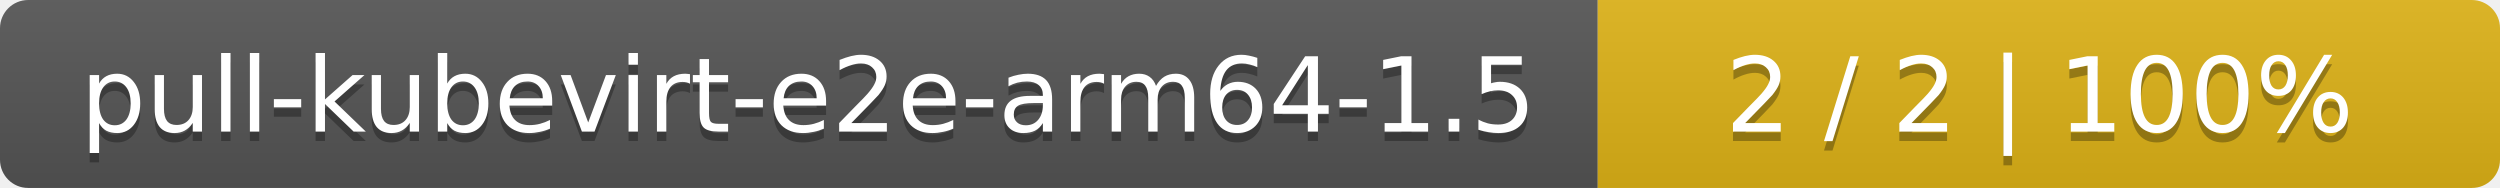
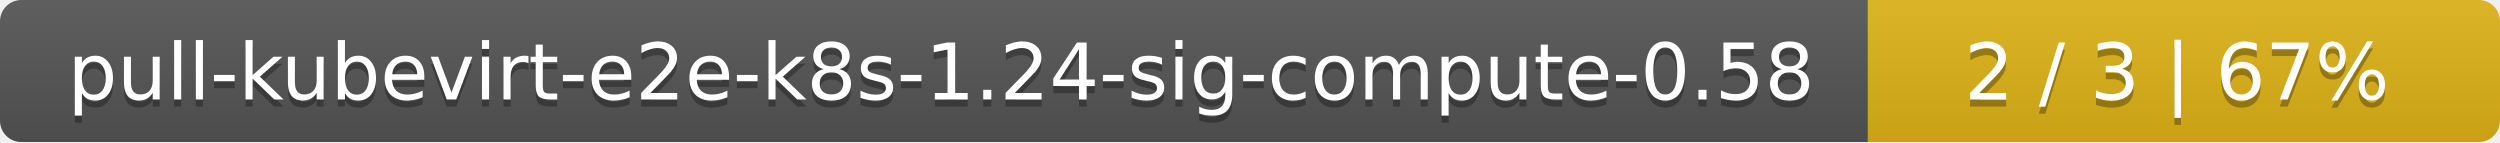
- <svg xmlns="http://www.w3.org/2000/svg" width="266" height="20">
+ <svg xmlns="http://www.w3.org/2000/svg" width="352" height="20">
  <linearGradient id="smooth" x2="0" y2="100%">
    <stop offset="0" stop-color="#bbb" stop-opacity=".1" />
    <stop offset="1" stop-opacity=".1" />
  </linearGradient>
  <mask id="round">
-     <rect width="266" height="20" rx="3" fill="#fff" />
+     <rect width="352" height="20" rx="3" fill="#fff" />
  </mask>
  <g mask="url(#round)">
-     <rect width="170" height="20" fill="#555" />
-     <rect x="170" width="96" height="20" fill="#dfb317" />
-     <rect width="266" height="20" fill="url(#smooth)" />
+     <rect width="263" height="20" fill="#555" />
+     <rect x="263" width="89" height="20" fill="#dfb317" />
+     <rect width="352" height="20" fill="url(#smooth)" />
  </g>
  <g fill="#fff" text-anchor="middle" font-family="DejaVu Sans,Verdana,Geneva,sans-serif" font-size="11">
-     <text x="86" y="15" fill="#010101" fill-opacity=".3">pull-kubevirt-e2e-arm64-1.5</text>
-     <text x="86" y="14">pull-kubevirt-e2e-arm64-1.5</text>
-     <text x="217" y="15" fill="#010101" fill-opacity=".3">2 / 2    |    100%</text>
-     <text x="217" y="14">2 / 2    |    100%</text>
+     <text x="132.5" y="15" fill="#010101" fill-opacity=".3">pull-kubevirt-e2e-k8s-1.24-sig-compute-0.58</text>
+     <text x="132.5" y="14">pull-kubevirt-e2e-k8s-1.24-sig-compute-0.58</text>
+     <text x="306.5" y="15" fill="#010101" fill-opacity=".3">2 / 3    |    67%</text>
+     <text x="306.5" y="14">2 / 3    |    67%</text>
  </g>
</svg>
